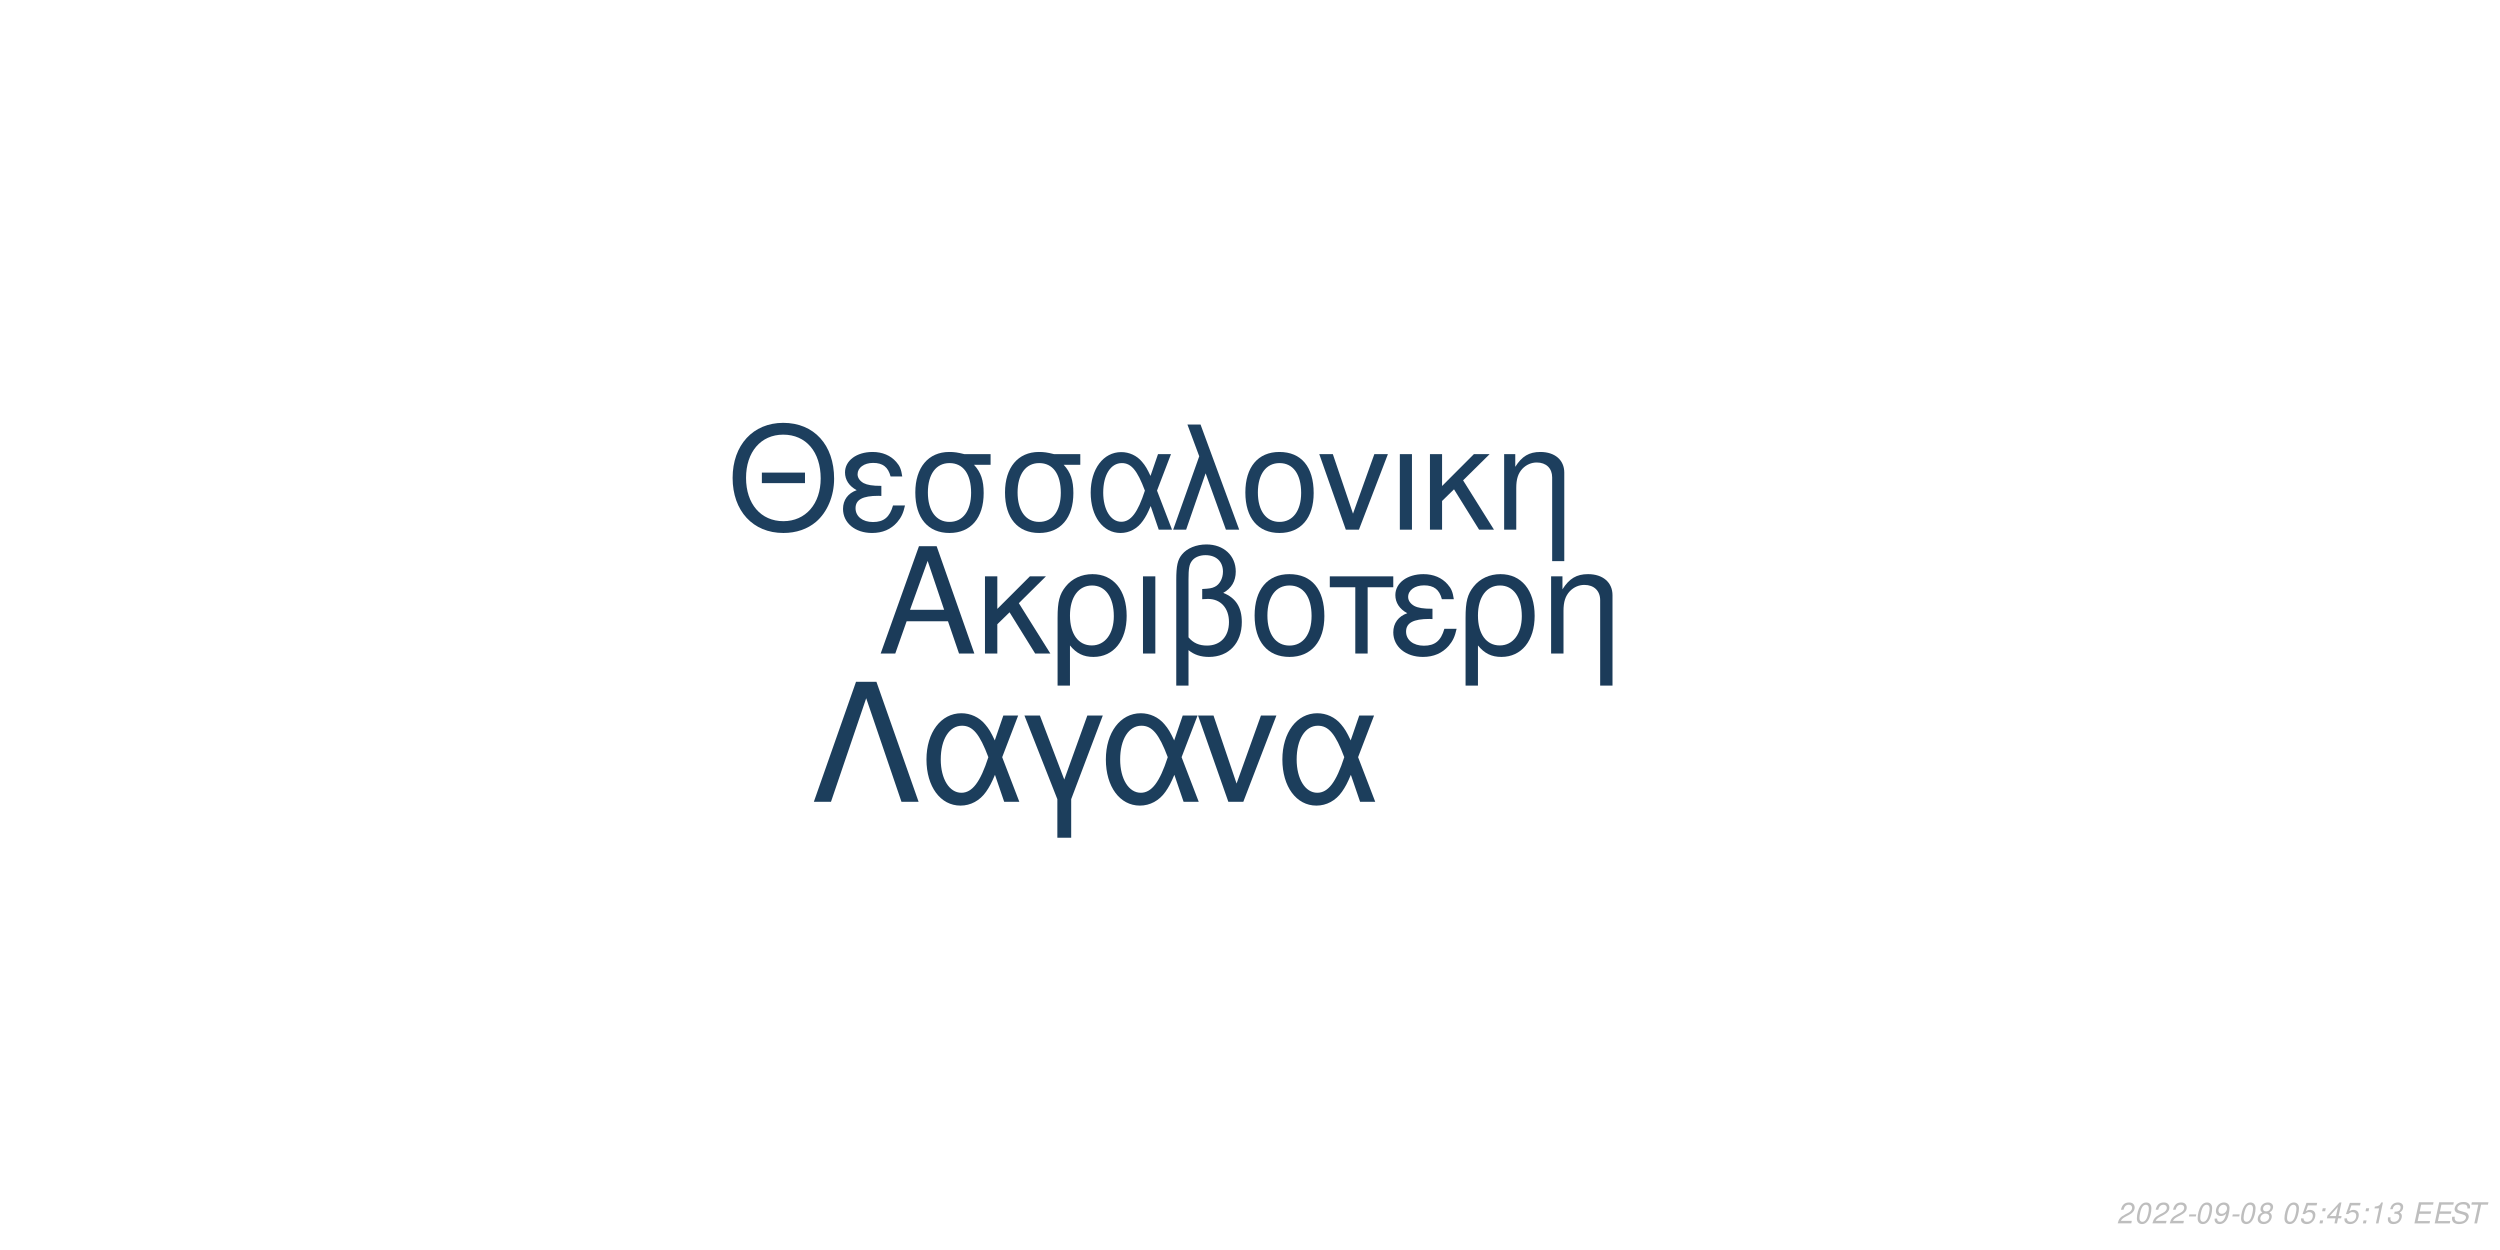
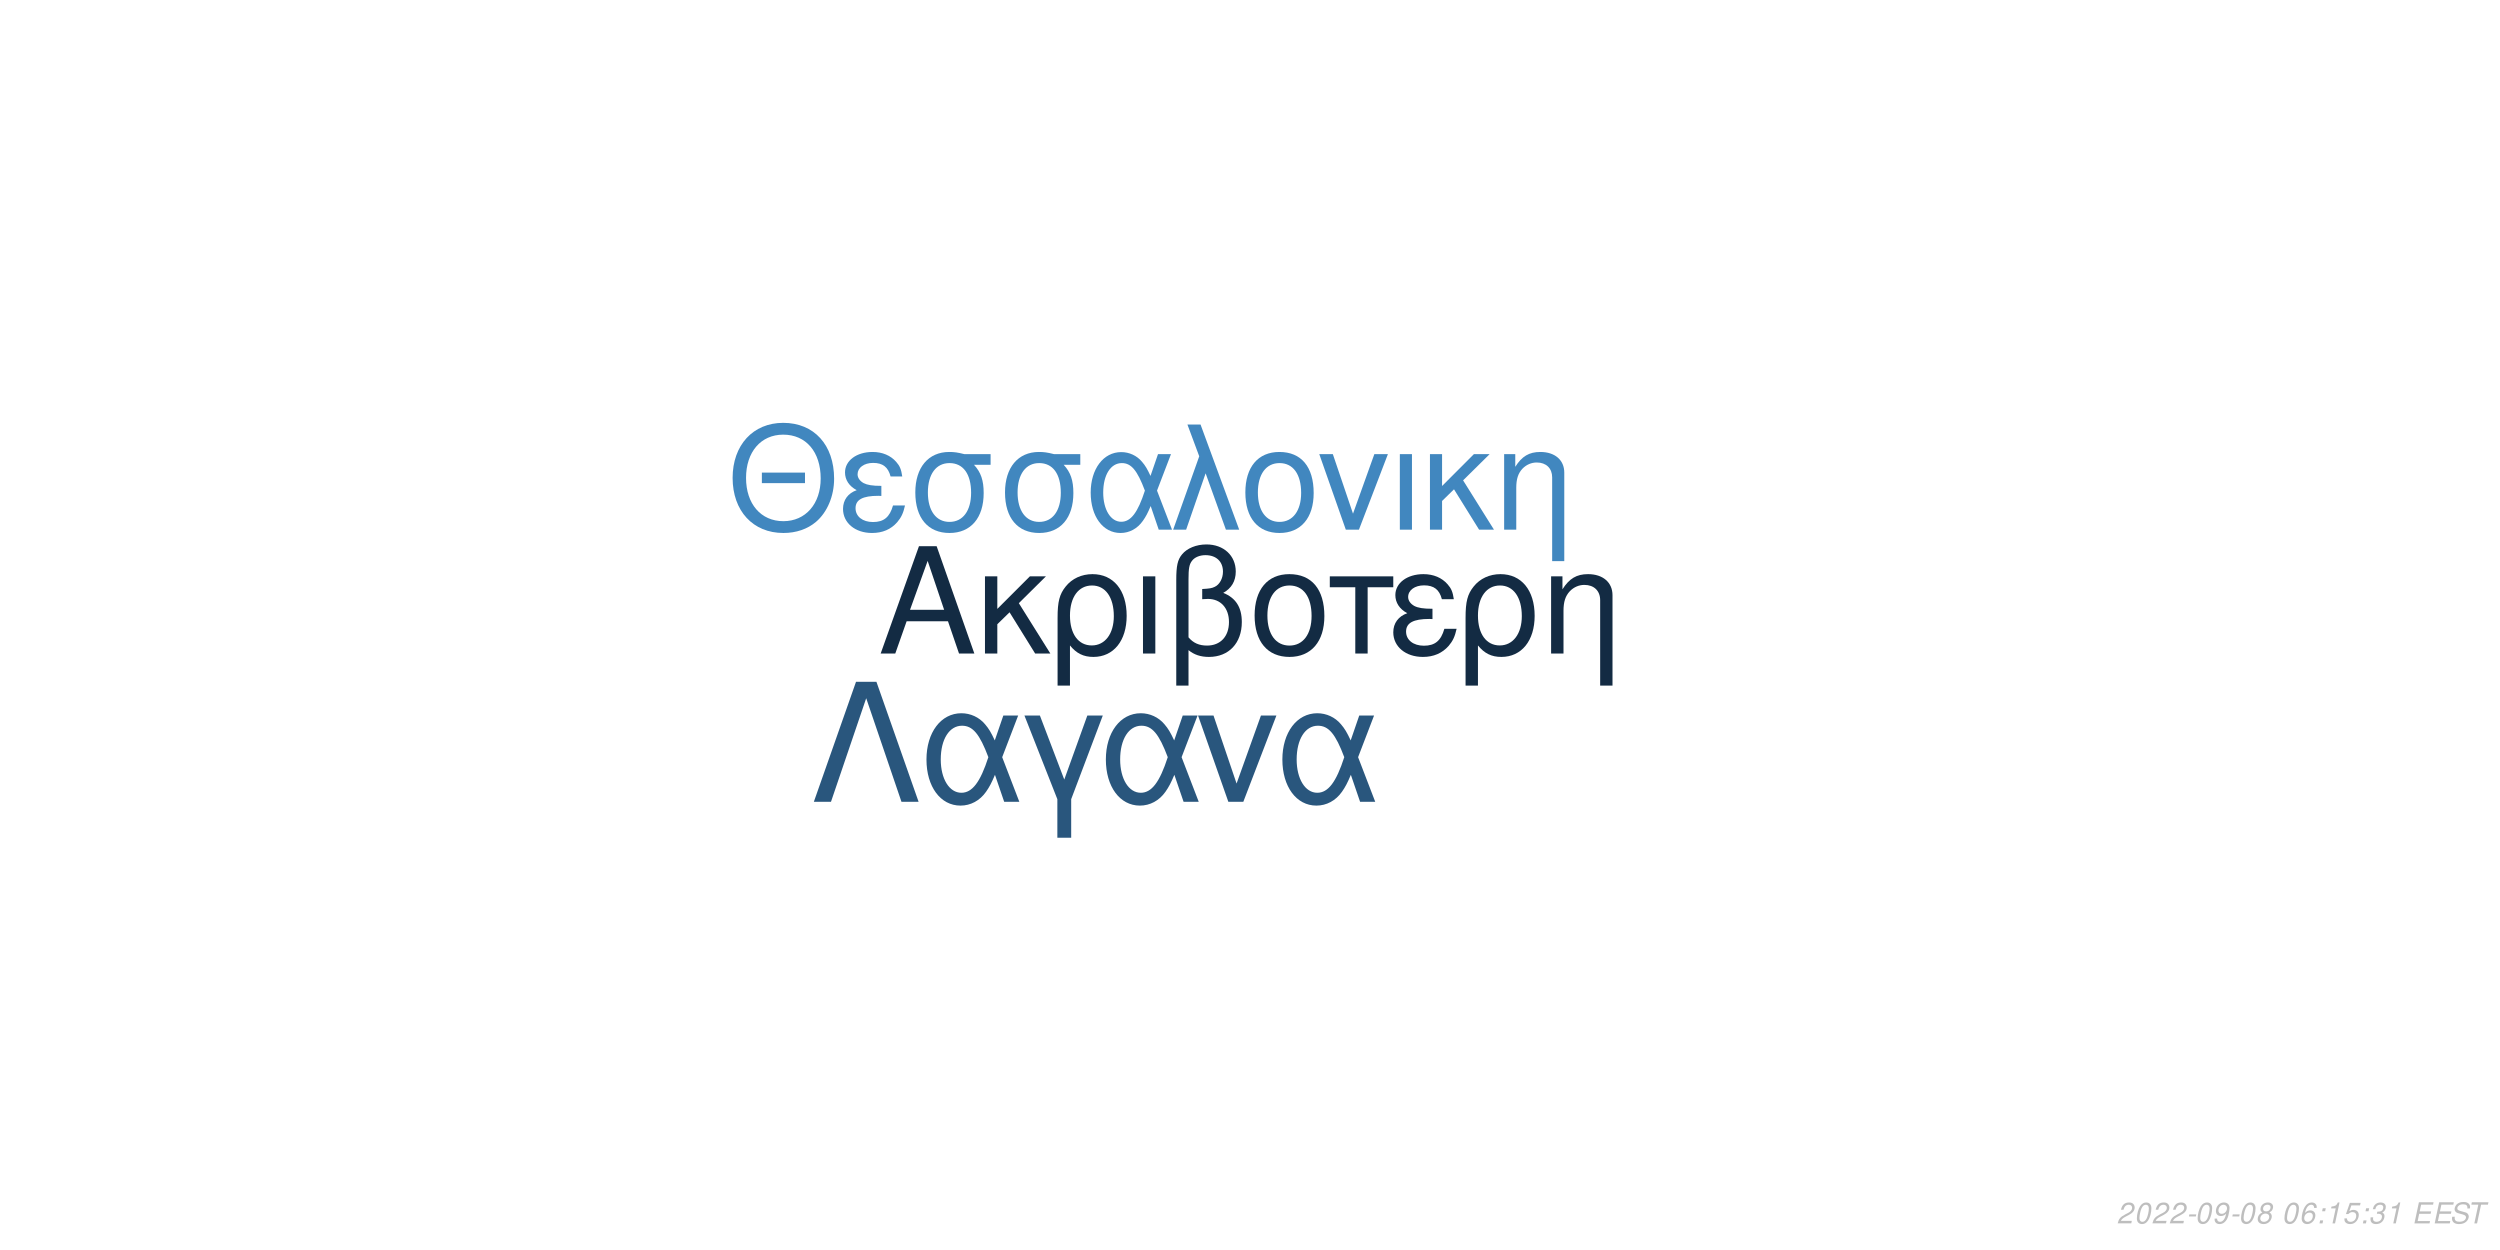
<svg xmlns="http://www.w3.org/2000/svg" xmlns:xlink="http://www.w3.org/1999/xlink" width="864pt" height="432pt" viewBox="0 0 864 432" version="1.1">
  <defs>
    <g>
      <symbol overflow="visible" id="glyph0-0">
        <path style="stroke:none;" d="" />
      </symbol>
      <symbol overflow="visible" id="glyph0-1">
        <path style="stroke:none;" d="M 24.125 -11.141 L 27.938 0 L 33.234 0 L 20.203 -37.094 L 14.094 -37.094 L 0.859 0 L 5.906 0 L 9.828 -11.141 Z M 22.797 -15.109 L 11 -15.109 L 17.094 -32.016 Z M 22.797 -15.109 " />
      </symbol>
      <symbol overflow="visible" id="glyph0-2">
        <path style="stroke:none;" d="M 7.172 -15.422 L 7.172 -26.672 L 2.906 -26.672 L 2.906 0 L 7.172 0 L 7.172 -10.125 L 11.406 -14.25 L 20.25 0 L 25.5 0 L 14.609 -17.406 L 23.969 -26.672 L 18.422 -26.672 Z M 7.172 -15.422 " />
      </symbol>
      <symbol overflow="visible" id="glyph0-3">
        <path style="stroke:none;" d="M 3 11.094 L 7.281 11.094 L 7.281 -2.797 C 9.516 -0.047 11.953 1.172 15.375 1.172 C 22.344 1.172 26.875 -4.422 26.875 -13.031 C 26.875 -21.891 22.297 -27.438 15.062 -27.438 C 11.297 -27.438 7.984 -25.906 5.797 -23.156 C 3.672 -20.516 3 -17.969 3 -12.359 Z M 14.906 -23.516 C 19.547 -23.516 22.438 -19.438 22.438 -12.922 C 22.438 -6.812 19.391 -2.797 14.812 -2.797 C 10.172 -2.797 7.281 -6.766 7.281 -13.125 C 7.281 -19.484 10.234 -23.516 14.906 -23.516 Z M 14.906 -23.516 " />
      </symbol>
      <symbol overflow="visible" id="glyph0-4">
        <path style="stroke:none;" d="M 3.516 0 L 7.781 0 L 7.781 -26.672 L 3.516 -26.672 Z M 3.516 0 " />
      </symbol>
      <symbol overflow="visible" id="glyph0-5">
        <path style="stroke:none;" d="M 4.016 11.094 L 8.25 11.094 L 8.25 -1.172 C 10.172 0.406 12.422 1.172 15.312 1.172 C 22.188 1.172 26.672 -3.609 26.672 -10.891 C 26.672 -15.984 24.578 -19.234 20.25 -20.969 C 23.109 -22.547 24.578 -25.031 24.578 -28.344 C 24.578 -33.844 20.406 -37.703 14.453 -37.703 C 10.938 -37.703 7.734 -36.391 6 -34.25 C 4.484 -32.422 4.016 -30.328 4.016 -25.391 Z M 8.25 -25.656 C 8.25 -29.359 8.5 -30.844 9.469 -32.062 C 10.375 -33.281 12.156 -34 14.094 -34 C 17.812 -34 20.156 -31.812 20.156 -28.297 C 20.156 -25.953 18.984 -23.812 17.297 -23.047 C 16.281 -22.547 15.469 -22.438 12.984 -22.297 L 12.984 -18.781 C 13.734 -18.828 14.344 -18.875 14.969 -18.875 C 19.344 -18.875 22.234 -15.719 22.234 -10.891 C 22.234 -5.906 19.281 -2.75 14.656 -2.75 C 11.953 -2.75 9.922 -3.609 8.25 -5.594 Z M 8.25 -25.656 " />
      </symbol>
      <symbol overflow="visible" id="glyph0-6">
        <path style="stroke:none;" d="M 14.094 -27.438 C 6.562 -27.438 2.094 -22.094 2.094 -13.125 C 2.094 -4.125 6.562 1.172 14.141 1.172 C 21.672 1.172 26.203 -4.172 26.203 -12.922 C 26.203 -22.188 21.828 -27.438 14.094 -27.438 Z M 14.141 -23.516 C 18.938 -23.516 21.781 -19.594 21.781 -12.984 C 21.781 -6.672 18.828 -2.75 14.141 -2.75 C 9.422 -2.75 6.516 -6.672 6.516 -13.125 C 6.516 -19.594 9.422 -23.516 14.141 -23.516 Z M 14.141 -23.516 " />
      </symbol>
      <symbol overflow="visible" id="glyph0-7">
        <path style="stroke:none;" d="M 7.891 0 L 12.156 0 L 12.156 -22.906 L 21.016 -22.906 L 21.016 -26.672 L -0.922 -26.672 L -0.922 -22.906 L 7.891 -22.906 Z M 7.891 0 " />
      </symbol>
      <symbol overflow="visible" id="glyph0-8">
        <path style="stroke:none;" d="M 14.562 -15.469 C 11.344 -15.469 9.562 -15.781 8.297 -16.438 C 6.922 -17.203 6.156 -18.328 6.156 -19.547 C 6.156 -21.891 8.453 -23.562 11.656 -23.562 C 15.062 -23.562 16.953 -22.094 17.812 -18.781 L 21.938 -18.781 C 21.578 -21.266 21.062 -22.5 19.797 -23.922 C 17.812 -26.203 14.906 -27.438 11.453 -27.438 C 5.797 -27.438 1.734 -24.375 1.734 -20.203 C 1.734 -17.609 3.156 -15.375 5.859 -13.938 C 2.797 -12.875 1.016 -10.484 1.016 -7.328 C 1.016 -2.391 5.297 1.172 11.25 1.172 C 14.969 1.172 17.906 -0.109 20.156 -2.641 C 21.578 -4.328 22.297 -5.797 22.906 -8.547 L 18.672 -8.547 C 17.5 -4.422 15.422 -2.703 11.609 -2.703 C 7.938 -2.703 5.438 -4.688 5.438 -7.578 C 5.438 -10.578 7.938 -11.953 13.484 -11.953 C 13.641 -11.953 14.094 -11.953 14.562 -11.906 Z M 14.562 -15.469 " />
      </symbol>
      <symbol overflow="visible" id="glyph0-9">
        <path style="stroke:none;" d="M 3.562 -26.672 L 3.562 0 L 7.844 0 L 7.844 -14.703 C 7.844 -17.906 8.5 -19.891 10.031 -21.531 C 11.406 -22.953 13.188 -23.719 15.062 -23.719 C 18.375 -23.719 20.516 -21.672 20.516 -18.469 L 20.516 11.094 L 24.781 11.094 L 24.781 -20.156 C 24.781 -24.578 21.469 -27.438 16.328 -27.438 C 12.359 -27.438 9.828 -25.906 7.484 -22.188 L 7.484 -26.672 Z M 3.562 -26.672 " />
      </symbol>
      <symbol overflow="visible" id="glyph1-0">
        <path style="stroke:none;" d="" />
      </symbol>
      <symbol overflow="visible" id="glyph1-1">
        <path style="stroke:none;" d="M 26.859 -19.734 L 11.953 -19.734 L 11.953 -16.094 L 26.859 -16.094 Z M 19.328 -36.922 C 8.922 -36.922 1.844 -29.25 1.844 -17.891 C 1.844 -6.484 8.875 1.141 19.391 1.141 C 23.812 1.141 27.703 -0.203 30.641 -2.688 C 34.578 -6.031 36.922 -11.656 36.922 -17.594 C 36.922 -29.297 30 -36.922 19.328 -36.922 Z M 19.328 -32.844 C 27.203 -32.844 32.281 -26.906 32.281 -17.688 C 32.281 -8.922 27.062 -2.938 19.391 -2.938 C 11.609 -2.938 6.484 -8.922 6.484 -17.891 C 6.484 -26.859 11.609 -32.844 19.328 -32.844 Z M 19.328 -32.844 " />
      </symbol>
      <symbol overflow="visible" id="glyph1-2">
        <path style="stroke:none;" d="M 14.25 -15.141 C 11.109 -15.141 9.375 -15.453 8.125 -16.094 C 6.781 -16.844 6.031 -17.938 6.031 -19.141 C 6.031 -21.422 8.266 -23.078 11.406 -23.078 C 14.75 -23.078 16.594 -21.625 17.438 -18.391 L 21.469 -18.391 C 21.125 -20.828 20.625 -22.031 19.391 -23.422 C 17.438 -25.656 14.594 -26.859 11.219 -26.859 C 5.688 -26.859 1.688 -23.875 1.688 -19.781 C 1.688 -17.234 3.094 -15.047 5.734 -13.656 C 2.734 -12.609 1 -10.266 1 -7.172 C 1 -2.344 5.188 1.141 11.016 1.141 C 14.656 1.141 17.547 -0.094 19.734 -2.594 C 21.125 -4.234 21.828 -5.688 22.422 -8.375 L 18.281 -8.375 C 17.141 -4.328 15.094 -2.641 11.359 -2.641 C 7.766 -2.641 5.328 -4.578 5.328 -7.422 C 5.328 -10.359 7.766 -11.703 13.203 -11.703 C 13.359 -11.703 13.797 -11.703 14.25 -11.656 Z M 14.25 -15.141 " />
      </symbol>
      <symbol overflow="visible" id="glyph1-3">
        <path style="stroke:none;" d="M 29 -26.109 L 19.938 -26.109 C 17.594 -26.703 16.438 -26.859 14.703 -26.859 C 7.469 -26.859 2.984 -21.469 2.984 -12.859 C 2.984 -4.031 7.375 1.141 14.797 1.141 C 22.172 1.141 26.609 -4.078 26.609 -12.656 C 26.609 -17.047 25.656 -19.828 23.266 -22.422 L 29 -22.422 Z M 14.797 -23.016 C 19.531 -23.016 22.266 -19.234 22.266 -12.75 C 22.266 -6.531 19.438 -2.688 14.797 -2.688 C 10.172 -2.688 7.328 -6.531 7.328 -12.859 C 7.328 -19.188 10.172 -23.016 14.797 -23.016 Z M 14.797 -23.016 " />
      </symbol>
      <symbol overflow="visible" id="glyph1-4">
        <path style="stroke:none;" d="M 29.344 -26.109 L 24.859 -26.109 L 22.266 -18.578 C 21.125 -21.031 20.484 -22.125 19.328 -23.469 C 17.547 -25.609 14.906 -26.812 12.156 -26.812 C 5.984 -26.812 1.594 -20.984 1.594 -12.812 C 1.594 -4.578 5.828 1.141 11.906 1.141 C 14.953 1.141 17.734 -0.344 19.625 -3.047 C 20.672 -4.531 21.281 -5.688 22.328 -8.172 L 25.109 0 L 29.703 0 L 24.516 -13.5 Z M 20.328 -13.5 C 17.891 -5.922 15.453 -2.734 12.156 -2.734 C 8.516 -2.734 5.922 -6.922 5.922 -12.812 C 5.922 -18.938 8.516 -23.016 12.359 -23.016 C 15.594 -23.016 17.688 -20.531 20.328 -13.5 Z M 20.328 -13.5 " />
      </symbol>
      <symbol overflow="visible" id="glyph1-5">
        <path style="stroke:none;" d="M 1.094 0 L 5.578 0 L 12.312 -19.484 L 19.328 0 L 23.922 0 L 10.562 -36.328 L 6.031 -36.328 L 10.109 -25.359 Z M 1.094 0 " />
      </symbol>
      <symbol overflow="visible" id="glyph1-6">
        <path style="stroke:none;" d="M 13.797 -26.859 C 6.422 -26.859 2.047 -21.625 2.047 -12.859 C 2.047 -4.031 6.422 1.141 13.859 1.141 C 21.234 1.141 25.656 -4.078 25.656 -12.656 C 25.656 -21.719 21.375 -26.859 13.797 -26.859 Z M 13.859 -23.016 C 18.531 -23.016 21.328 -19.188 21.328 -12.703 C 21.328 -6.531 18.438 -2.688 13.859 -2.688 C 9.219 -2.688 6.375 -6.531 6.375 -12.859 C 6.375 -19.188 9.219 -23.016 13.859 -23.016 Z M 13.859 -23.016 " />
      </symbol>
      <symbol overflow="visible" id="glyph1-7">
        <path style="stroke:none;" d="M 14.297 0 L 24.312 -26.109 L 19.625 -26.109 L 12.25 -5.531 L 5.281 -26.109 L 0.594 -26.109 L 9.766 0 Z M 14.297 0 " />
      </symbol>
      <symbol overflow="visible" id="glyph1-8">
        <path style="stroke:none;" d="M 3.438 0 L 7.625 0 L 7.625 -26.109 L 3.438 -26.109 Z M 3.438 0 " />
      </symbol>
      <symbol overflow="visible" id="glyph1-9">
        <path style="stroke:none;" d="M 7.031 -15.094 L 7.031 -26.109 L 2.844 -26.109 L 2.844 0 L 7.031 0 L 7.031 -9.922 L 11.156 -13.953 L 19.828 0 L 24.969 0 L 14.297 -17.047 L 23.469 -26.109 L 18.031 -26.109 Z M 7.031 -15.094 " />
      </symbol>
      <symbol overflow="visible" id="glyph1-10">
        <path style="stroke:none;" d="M 3.484 -26.109 L 3.484 0 L 7.672 0 L 7.672 -14.406 C 7.672 -17.547 8.328 -19.484 9.812 -21.078 C 11.156 -22.469 12.906 -23.219 14.75 -23.219 C 17.984 -23.219 20.078 -21.234 20.078 -18.094 L 20.078 10.859 L 24.266 10.859 L 24.266 -19.734 C 24.266 -24.062 21.031 -26.859 16 -26.859 C 12.109 -26.859 9.609 -25.359 7.328 -21.719 L 7.328 -26.109 Z M 3.484 -26.109 " />
      </symbol>
      <symbol overflow="visible" id="glyph2-0">
        <path style="stroke:none;" d="" />
      </symbol>
      <symbol overflow="visible" id="glyph2-1">
        <path style="stroke:none;" d="M 22.531 -41.484 L 15.484 -41.484 L 0.906 0 L 6.828 0 L 19 -35.797 L 31.188 0 L 37.109 0 Z M 22.531 -41.484 " />
      </symbol>
      <symbol overflow="visible" id="glyph2-2">
        <path style="stroke:none;" d="M 33.516 -29.812 L 28.391 -29.812 L 25.438 -21.219 C 24.125 -24.016 23.391 -25.266 22.078 -26.797 C 20.031 -29.25 17.016 -30.609 13.891 -30.609 C 6.828 -30.609 1.828 -23.953 1.828 -14.625 C 1.828 -5.234 6.656 1.312 13.594 1.312 C 17.078 1.312 20.266 -0.391 22.422 -3.469 C 23.609 -5.172 24.297 -6.484 25.5 -9.328 L 28.688 0 L 33.922 0 L 28 -15.422 Z M 23.219 -15.422 C 20.422 -6.766 17.641 -3.125 13.891 -3.125 C 9.734 -3.125 6.766 -7.906 6.766 -14.625 C 6.766 -21.625 9.734 -26.297 14.109 -26.297 C 17.812 -26.297 20.203 -23.453 23.219 -15.422 Z M 23.219 -15.422 " />
      </symbol>
      <symbol overflow="visible" id="glyph2-3">
        <path style="stroke:none;" d="M 12.062 12.406 L 16.844 12.406 L 16.844 -0.906 L 27.766 -29.812 L 22.422 -29.812 L 14.453 -7.688 L 6.031 -29.812 L 0.688 -29.812 L 12.062 -0.906 Z M 12.062 12.406 " />
      </symbol>
      <symbol overflow="visible" id="glyph2-4">
        <path style="stroke:none;" d="M 16.328 0 L 27.766 -29.812 L 22.422 -29.812 L 14 -6.312 L 6.031 -29.812 L 0.688 -29.812 L 11.156 0 Z M 16.328 0 " />
      </symbol>
      <symbol overflow="visible" id="glyph3-0">
        <path style="stroke:none;" d="" />
      </symbol>
      <symbol overflow="visible" id="glyph3-1">
        <path style="stroke:none;" d="M 5.234 -0.875 L 1.469 -0.875 C 1.641 -1.375 2.203 -1.891 3.109 -2.344 L 4.234 -2.938 C 5.562 -3.625 6.219 -4.469 6.219 -5.484 C 6.219 -5.938 6.062 -6.359 5.797 -6.656 C 5.469 -7.047 4.984 -7.234 4.312 -7.234 C 2.766 -7.234 1.891 -6.453 1.484 -4.734 L 2.375 -4.734 C 2.484 -5.188 2.609 -5.484 2.797 -5.75 C 3.094 -6.203 3.609 -6.453 4.188 -6.453 C 4.891 -6.453 5.344 -6.031 5.344 -5.375 C 5.344 -4.703 4.859 -4.094 4.016 -3.656 L 2.984 -3.125 C 1.234 -2.188 0.797 -1.656 0.344 -0.016 L 5.047 -0.016 Z M 5.234 -0.875 " />
      </symbol>
      <symbol overflow="visible" id="glyph3-2">
        <path style="stroke:none;" d="M 4.203 -7.234 C 3.375 -7.234 2.688 -6.812 2.125 -5.984 C 1.484 -5.047 0.984 -3.188 0.984 -1.734 C 0.984 -1.109 1.172 -0.562 1.484 -0.266 C 1.797 0.047 2.281 0.234 2.766 0.234 C 3.625 0.234 4.281 -0.156 4.859 -1.016 C 5.516 -1.953 6 -3.797 6 -5.266 C 6 -6.5 5.328 -7.234 4.203 -7.234 Z M 4.094 -6.453 C 4.734 -6.453 5.125 -5.984 5.125 -5.156 C 5.125 -4.203 4.781 -2.625 4.406 -1.812 C 3.984 -0.938 3.516 -0.547 2.875 -0.547 C 2.25 -0.547 1.875 -1.031 1.875 -1.828 C 1.875 -2.797 2.203 -4.344 2.594 -5.203 C 2.984 -6.047 3.453 -6.453 4.094 -6.453 Z M 4.094 -6.453 " />
      </symbol>
      <symbol overflow="visible" id="glyph3-3">
        <path style="stroke:none;" d="M 3.516 -3.125 L 1.125 -3.125 L 0.969 -2.406 L 3.359 -2.406 Z M 3.516 -3.125 " />
      </symbol>
      <symbol overflow="visible" id="glyph3-4">
        <path style="stroke:none;" d="M 0.844 -1.656 C 0.844 -1.547 0.844 -1.438 0.844 -1.375 C 0.844 -0.406 1.531 0.234 2.578 0.234 C 3.203 0.234 3.766 0.016 4.297 -0.438 C 4.938 -1 5.312 -1.656 5.594 -2.719 C 5.844 -3.672 6.016 -4.766 6.016 -5.375 C 6.016 -5.844 5.844 -6.328 5.547 -6.656 C 5.203 -7.031 4.703 -7.234 4.062 -7.234 C 2.516 -7.234 1.297 -5.938 1.297 -4.266 C 1.297 -3.203 1.984 -2.547 3.047 -2.547 C 3.484 -2.547 3.953 -2.672 4.281 -2.891 C 4.406 -2.984 4.547 -3.078 4.828 -3.344 C 4.438 -1.484 3.703 -0.547 2.703 -0.547 C 2.109 -0.547 1.719 -0.938 1.719 -1.547 L 1.719 -1.656 Z M 3.953 -6.453 C 4.625 -6.453 5.141 -5.953 5.141 -5.281 C 5.141 -4.188 4.312 -3.312 3.297 -3.312 C 2.594 -3.312 2.172 -3.734 2.172 -4.453 C 2.172 -5.562 2.984 -6.453 3.953 -6.453 Z M 3.953 -6.453 " />
      </symbol>
      <symbol overflow="visible" id="glyph3-5">
        <path style="stroke:none;" d="M 4.766 -3.797 C 5.078 -3.969 5.234 -4.078 5.438 -4.234 C 5.812 -4.594 6.062 -5.172 6.062 -5.734 C 6.062 -6.625 5.344 -7.234 4.266 -7.234 C 2.812 -7.234 1.703 -6.219 1.703 -4.875 C 1.703 -4.406 1.875 -4.125 2.359 -3.812 C 1.297 -3.312 0.75 -2.516 0.75 -1.469 C 0.75 -0.438 1.547 0.234 2.812 0.234 C 3.656 0.234 4.359 -0.094 4.938 -0.734 C 5.359 -1.234 5.609 -1.859 5.609 -2.438 C 5.609 -3.047 5.312 -3.516 4.766 -3.797 Z M 4.109 -6.453 C 4.797 -6.453 5.188 -6.125 5.188 -5.578 C 5.188 -5.266 5.062 -4.922 4.859 -4.672 C 4.562 -4.312 4.188 -4.156 3.656 -4.156 C 2.984 -4.156 2.594 -4.453 2.594 -4.984 C 2.594 -5.859 3.203 -6.453 4.109 -6.453 Z M 3.453 -3.406 C 4.234 -3.406 4.734 -2.984 4.734 -2.312 C 4.734 -1.312 3.922 -0.547 2.875 -0.547 C 2.125 -0.547 1.625 -0.969 1.625 -1.625 C 1.625 -2.609 2.438 -3.406 3.453 -3.406 Z M 3.453 -3.406 " />
      </symbol>
      <symbol overflow="visible" id="glyph3-6">
        <path style="stroke:none;" d="" />
      </symbol>
      <symbol overflow="visible" id="glyph3-7">
-         <path style="stroke:none;" d="M 6.297 -7.094 L 2.594 -7.094 L 1.234 -3.234 L 2.047 -3.234 C 2.656 -3.766 2.938 -3.906 3.531 -3.906 C 4.328 -3.906 4.797 -3.453 4.797 -2.688 C 4.797 -1.438 3.969 -0.547 2.828 -0.547 C 2.031 -0.547 1.609 -0.938 1.578 -1.734 L 0.703 -1.734 L 0.703 -1.516 C 0.703 -0.938 0.844 -0.547 1.188 -0.266 C 1.562 0.062 2.078 0.234 2.703 0.234 C 3.656 0.234 4.391 -0.156 4.984 -0.922 C 5.422 -1.5 5.672 -2.234 5.672 -2.953 C 5.672 -4 4.938 -4.672 3.812 -4.672 C 3.328 -4.672 2.906 -4.547 2.406 -4.234 L 3.109 -6.219 L 6.109 -6.219 Z M 6.297 -7.094 " />
+         <path style="stroke:none;" d="M 6.125 -5.344 L 6.141 -5.625 C 6.141 -6.609 5.453 -7.234 4.391 -7.234 C 3.438 -7.234 2.641 -6.719 2.016 -5.703 C 1.422 -4.781 0.938 -2.953 0.938 -1.688 C 0.938 -0.516 1.688 0.234 2.859 0.234 C 3.703 0.234 4.438 -0.156 5 -0.875 C 5.406 -1.422 5.672 -2.156 5.672 -2.766 C 5.672 -3.812 4.969 -4.5 3.906 -4.5 C 3.234 -4.5 2.672 -4.234 2.094 -3.625 C 2.406 -5.375 3.234 -6.453 4.25 -6.453 C 4.703 -6.453 5.062 -6.234 5.172 -5.844 C 5.203 -5.719 5.234 -5.578 5.25 -5.344 Z M 3.656 -3.734 C 4.344 -3.734 4.797 -3.281 4.797 -2.625 C 4.797 -1.469 3.984 -0.547 2.984 -0.547 C 2.297 -0.547 1.812 -1.047 1.812 -1.766 C 1.812 -2.859 2.625 -3.734 3.656 -3.734 Z M 3.656 -3.734 " />
      </symbol>
      <symbol overflow="visible" id="glyph3-8">
        <path style="stroke:none;" d="M 2.359 -1.031 L 1.312 -1.031 L 1.094 0 L 2.141 0 Z M 3.266 -5.234 L 2.219 -5.234 L 2 -4.203 L 3.047 -4.203 Z M 3.266 -5.234 " />
      </symbol>
      <symbol overflow="visible" id="glyph3-9">
-         <path style="stroke:none;" d="M 3.625 -1.75 L 3.266 0 L 4.141 0 L 4.516 -1.75 L 5.562 -1.75 L 5.734 -2.531 L 4.688 -2.531 L 5.688 -7.234 L 5.016 -7.234 L 0.844 -2.672 L 0.641 -1.75 Z M 3.797 -2.531 L 1.594 -2.531 L 4.469 -5.703 Z M 3.797 -2.531 " />
+         <path style="stroke:none;" d="M 3.703 -5.188 L 2.594 0 L 3.469 0 L 5.016 -7.234 L 4.438 -7.234 C 3.906 -6.156 3.688 -6.016 2.234 -5.812 L 2.109 -5.188 Z M 3.703 -5.188 " />
      </symbol>
      <symbol overflow="visible" id="glyph3-10">
-         <path style="stroke:none;" d="M 3.703 -5.188 L 2.594 0 L 3.469 0 L 5.016 -7.234 L 4.438 -7.234 C 3.906 -6.156 3.688 -6.016 2.234 -5.812 L 2.109 -5.188 Z M 3.703 -5.188 " />
+         <path style="stroke:none;" d="M 6.297 -7.094 L 2.594 -7.094 L 1.234 -3.234 L 2.047 -3.234 C 2.656 -3.766 2.938 -3.906 3.531 -3.906 C 4.328 -3.906 4.797 -3.453 4.797 -2.688 C 4.797 -1.438 3.969 -0.547 2.828 -0.547 C 2.031 -0.547 1.609 -0.938 1.578 -1.734 L 0.703 -1.734 L 0.703 -1.516 C 0.703 -0.938 0.844 -0.547 1.188 -0.266 C 1.562 0.062 2.078 0.234 2.703 0.234 C 3.656 0.234 4.391 -0.156 4.984 -0.922 C 5.422 -1.5 5.672 -2.234 5.672 -2.953 C 5.672 -4 4.938 -4.672 3.812 -4.672 C 3.328 -4.672 2.906 -4.547 2.406 -4.234 L 3.109 -6.219 L 6.109 -6.219 Z M 6.297 -7.094 " />
      </symbol>
      <symbol overflow="visible" id="glyph3-11">
        <path style="stroke:none;" d="M 2.922 -3.312 C 3.125 -3.344 3.234 -3.344 3.375 -3.344 C 4.203 -3.344 4.688 -3 4.688 -2.406 C 4.688 -1.312 3.906 -0.547 2.781 -0.547 C 2.047 -0.547 1.594 -0.938 1.594 -1.562 C 1.594 -1.719 1.609 -1.844 1.656 -2.094 L 0.766 -2.094 C 0.734 -1.797 0.719 -1.641 0.719 -1.469 C 0.719 -0.375 1.406 0.234 2.641 0.234 C 3.547 0.234 4.297 -0.078 4.812 -0.656 C 5.266 -1.156 5.562 -1.875 5.562 -2.547 C 5.562 -3.125 5.344 -3.453 4.797 -3.734 C 5.641 -4.234 6.016 -4.844 6.016 -5.734 C 6.016 -6.656 5.312 -7.234 4.203 -7.234 C 3.375 -7.234 2.672 -6.938 2.188 -6.375 C 1.891 -6.031 1.703 -5.641 1.516 -4.906 L 2.391 -4.906 C 2.5 -5.359 2.594 -5.594 2.734 -5.812 C 3.047 -6.234 3.516 -6.453 4.078 -6.453 C 4.734 -6.453 5.141 -6.125 5.141 -5.578 C 5.141 -5.188 5.016 -4.797 4.797 -4.547 C 4.516 -4.234 4 -4.062 3.266 -4.062 L 3.078 -4.062 Z M 2.922 -3.312 " />
      </symbol>
      <symbol overflow="visible" id="glyph3-12">
        <path style="stroke:none;" d="M 2.547 -3.312 L 6.5 -3.312 L 6.688 -4.141 L 2.719 -4.141 L 3.219 -6.469 L 7.344 -6.469 L 7.516 -7.297 L 2.453 -7.297 L 0.906 0 L 6.125 0 L 6.297 -0.812 L 2.016 -0.812 Z M 2.547 -3.312 " />
      </symbol>
      <symbol overflow="visible" id="glyph3-13">
        <path style="stroke:none;" d="M 7.062 -5.156 C 7.125 -5.438 7.141 -5.562 7.141 -5.703 C 7.141 -6.156 6.938 -6.594 6.594 -6.891 C 6.188 -7.25 5.656 -7.406 4.875 -7.406 C 3.844 -7.406 3.047 -7.125 2.5 -6.562 C 2.094 -6.141 1.781 -5.438 1.781 -4.922 C 1.781 -4.297 2.219 -3.766 2.891 -3.562 L 4.594 -3.094 C 5.406 -2.859 5.734 -2.578 5.734 -2.094 C 5.734 -1.781 5.547 -1.406 5.266 -1.141 C 4.844 -0.766 4.266 -0.578 3.453 -0.578 C 2.328 -0.578 1.812 -0.984 1.812 -1.906 C 1.812 -2.047 1.812 -2.125 1.844 -2.312 L 0.984 -2.312 C 0.906 -2.062 0.891 -1.906 0.891 -1.688 C 0.891 -0.484 1.797 0.234 3.297 0.234 C 4.359 0.234 5.234 -0.062 5.812 -0.609 C 6.344 -1.078 6.688 -1.797 6.688 -2.375 C 6.688 -2.641 6.609 -2.906 6.453 -3.156 C 6.234 -3.5 5.938 -3.703 5.469 -3.828 L 3.75 -4.312 C 2.984 -4.547 2.734 -4.734 2.734 -5.188 C 2.734 -5.547 2.875 -5.844 3.188 -6.109 C 3.547 -6.438 4.031 -6.594 4.703 -6.594 C 5.266 -6.594 5.688 -6.484 5.906 -6.297 C 6.094 -6.125 6.219 -5.797 6.219 -5.516 C 6.219 -5.422 6.203 -5.344 6.188 -5.156 Z M 7.062 -5.156 " />
      </symbol>
      <symbol overflow="visible" id="glyph3-14">
        <path style="stroke:none;" d="M 4.938 -6.469 L 7.312 -6.469 L 7.484 -7.297 L 1.75 -7.297 L 1.578 -6.469 L 3.984 -6.469 L 2.609 0 L 3.547 0 Z M 4.938 -6.469 " />
      </symbol>
    </g>
  </defs>
  <g id="surface1">
    <rect x="0" y="0" width="864" height="432" style="fill:rgb(100%,100%,100%);fill-opacity:1;stroke:none;" />
-     <g style="fill:rgb(10.588%,23.137%,34.902%);fill-opacity:1;">
+     <g style="fill:rgb(7.451%,16.863%,26.275%);fill-opacity:1;">
      <use xlink:href="#glyph0-1" x="303.5" y="225.861" />
      <use xlink:href="#glyph0-2" x="337.5" y="225.861" />
      <use xlink:href="#glyph0-3" x="362.5" y="225.861" />
      <use xlink:href="#glyph0-4" x="391.5" y="225.861" />
      <use xlink:href="#glyph0-5" x="402.5" y="225.861" />
      <use xlink:href="#glyph0-6" x="431.5" y="225.861" />
      <use xlink:href="#glyph0-7" x="460.5" y="225.861" />
      <use xlink:href="#glyph0-8" x="480.5" y="225.861" />
      <use xlink:href="#glyph0-3" x="503.5" y="225.861" />
      <use xlink:href="#glyph0-9" x="532.5" y="225.861" />
    </g>
-     <g style="fill:rgb(11.373%,24.706%,36.863%);fill-opacity:1;">
+     <g style="fill:rgb(25.49%,52.941%,74.902%);fill-opacity:1;">
      <use xlink:href="#glyph1-1" x="251.348" y="183.058" />
      <use xlink:href="#glyph1-2" x="290.348" y="183.058" />
      <use xlink:href="#glyph1-3" x="313.348" y="183.058" />
      <use xlink:href="#glyph1-3" x="344.348" y="183.058" />
      <use xlink:href="#glyph1-4" x="375.348" y="183.058" />
      <use xlink:href="#glyph1-5" x="404.348" y="183.058" />
      <use xlink:href="#glyph1-6" x="428.348" y="183.058" />
      <use xlink:href="#glyph1-7" x="455.348" y="183.058" />
      <use xlink:href="#glyph1-8" x="480.348" y="183.058" />
      <use xlink:href="#glyph1-9" x="491.348" y="183.058" />
      <use xlink:href="#glyph1-10" x="516.348" y="183.058" />
    </g>
-     <g style="fill:rgb(10.98%,24.314%,36.078%);fill-opacity:1;">
+     <g style="fill:rgb(16.078%,33.725%,49.02%);fill-opacity:1;">
      <use xlink:href="#glyph2-1" x="280.359" y="277.105" />
      <use xlink:href="#glyph2-2" x="318.359" y="277.105" />
      <use xlink:href="#glyph2-3" x="353.359" y="277.105" />
      <use xlink:href="#glyph2-2" x="380.359" y="277.105" />
      <use xlink:href="#glyph2-4" x="413.359" y="277.105" />
      <use xlink:href="#glyph2-2" x="441.359" y="277.105" />
    </g>
    <g style="fill:rgb(74.51%,74.51%,74.51%);fill-opacity:1;">
      <use xlink:href="#glyph3-1" x="731.52" y="422.81" />
      <use xlink:href="#glyph3-2" x="737.52" y="422.81" />
      <use xlink:href="#glyph3-1" x="743.52" y="422.81" />
      <use xlink:href="#glyph3-1" x="749.52" y="422.81" />
      <use xlink:href="#glyph3-3" x="755.52" y="422.81" />
      <use xlink:href="#glyph3-2" x="758.52" y="422.81" />
      <use xlink:href="#glyph3-4" x="764.52" y="422.81" />
      <use xlink:href="#glyph3-3" x="770.52" y="422.81" />
      <use xlink:href="#glyph3-2" x="773.52" y="422.81" />
      <use xlink:href="#glyph3-5" x="779.52" y="422.81" />
      <use xlink:href="#glyph3-6" x="785.52" y="422.81" />
      <use xlink:href="#glyph3-2" x="788.52" y="422.81" />
      <use xlink:href="#glyph3-7" x="794.52" y="422.81" />
      <use xlink:href="#glyph3-8" x="800.52" y="422.81" />
      <use xlink:href="#glyph3-9" x="803.52" y="422.81" />
-       <use xlink:href="#glyph3-7" x="809.52" y="422.81" />
+       <use xlink:href="#glyph3-10" x="809.52" y="422.81" />
      <use xlink:href="#glyph3-8" x="815.52" y="422.81" />
-       <use xlink:href="#glyph3-10" x="818.52" y="422.81" />
-       <use xlink:href="#glyph3-11" x="824.52" y="422.81" />
+       <use xlink:href="#glyph3-11" x="818.52" y="422.81" />
+       <use xlink:href="#glyph3-9" x="824.52" y="422.81" />
      <use xlink:href="#glyph3-6" x="830.52" y="422.81" />
      <use xlink:href="#glyph3-12" x="833.52" y="422.81" />
      <use xlink:href="#glyph3-12" x="840.52" y="422.81" />
      <use xlink:href="#glyph3-13" x="846.52" y="422.81" />
      <use xlink:href="#glyph3-14" x="852.52" y="422.81" />
    </g>
  </g>
</svg>
